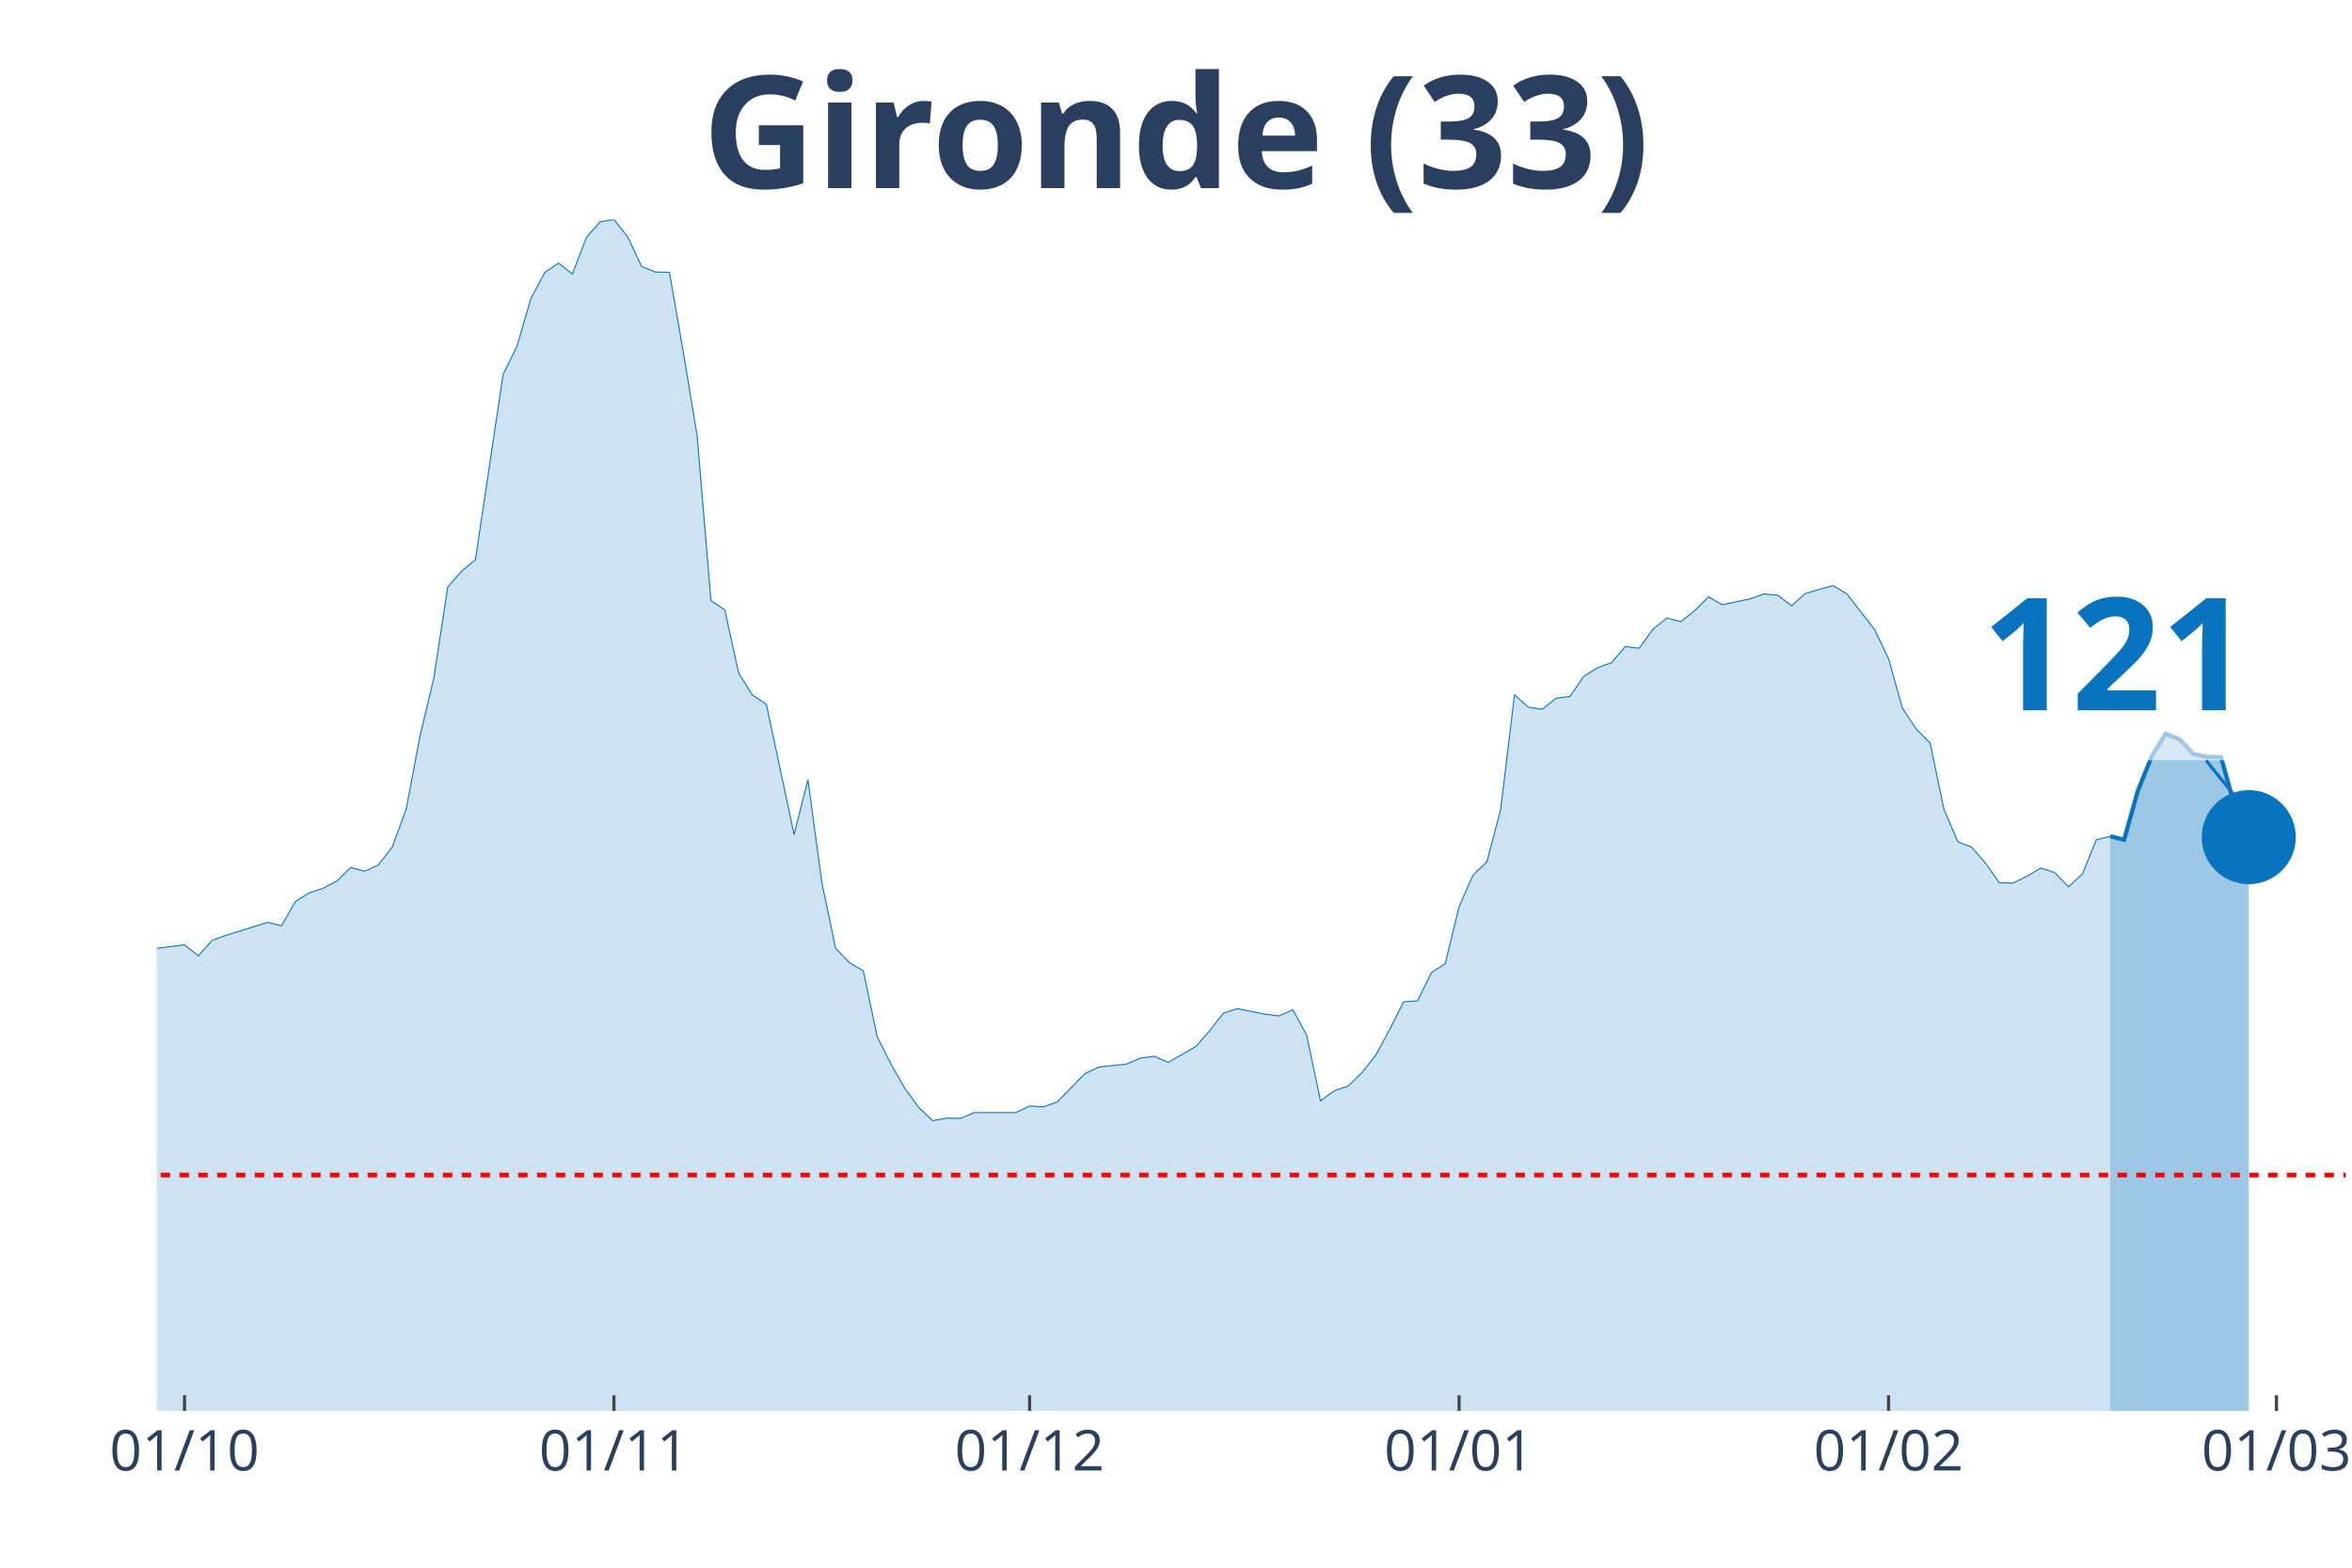
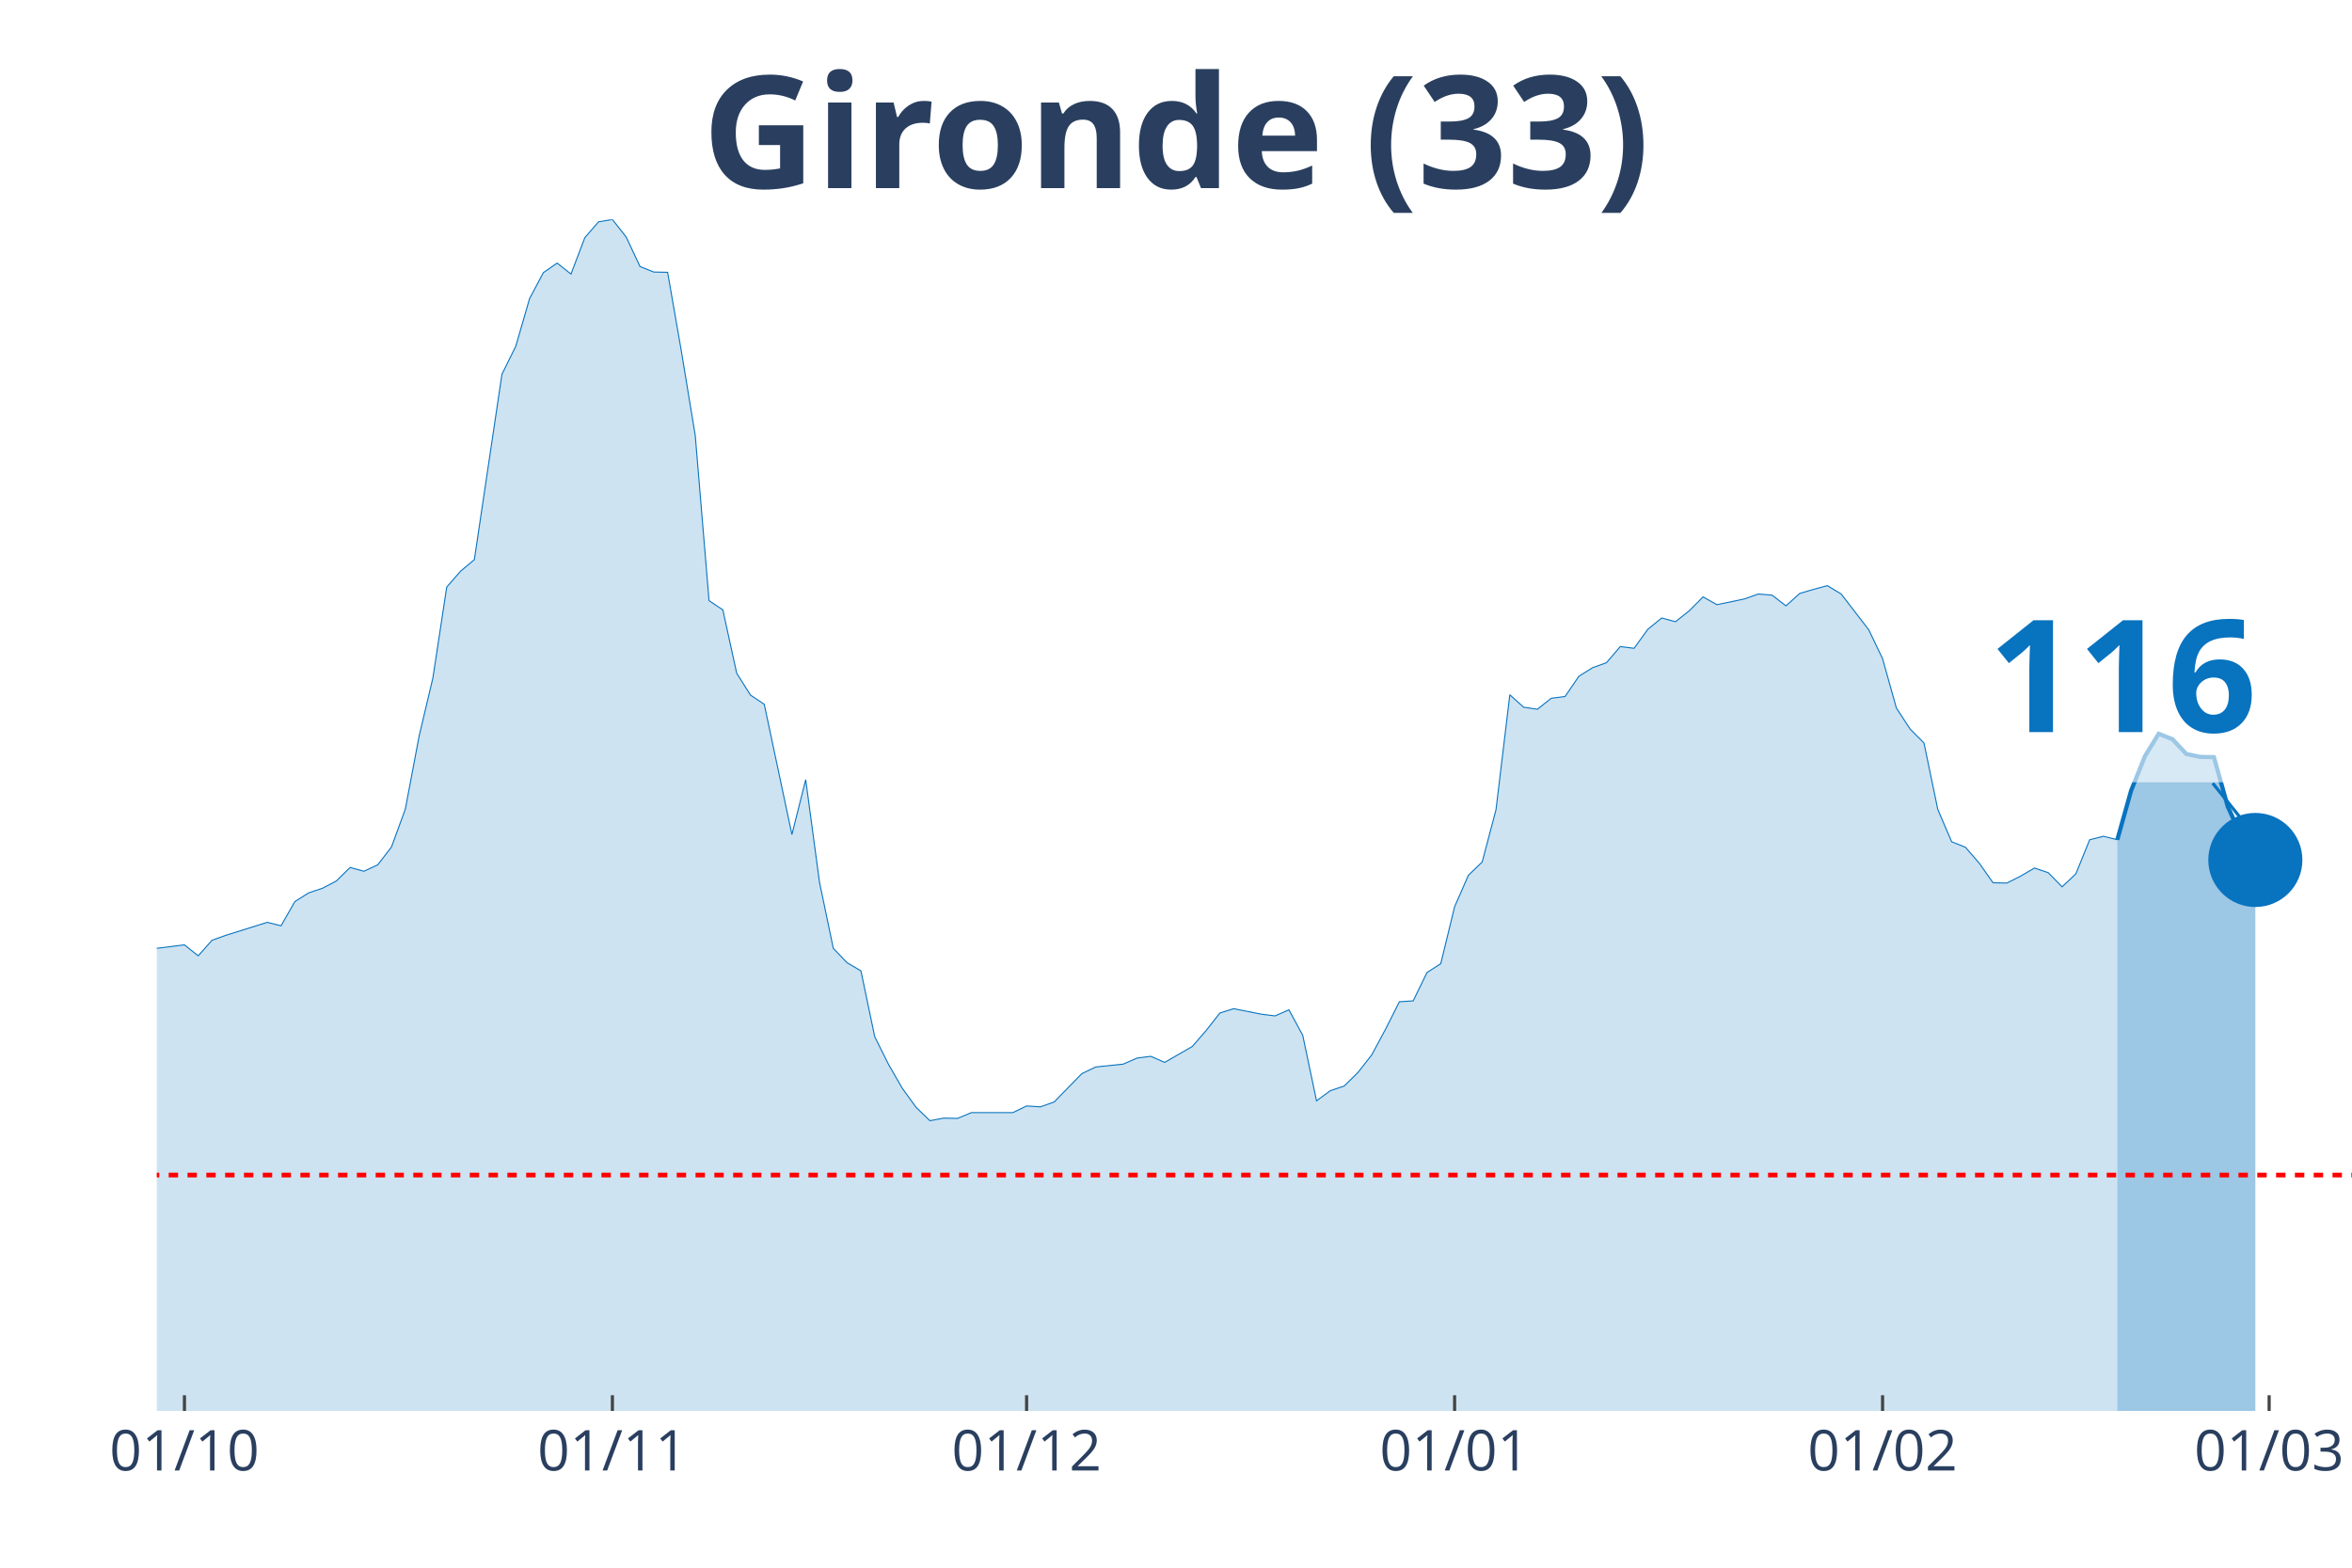
<svg xmlns="http://www.w3.org/2000/svg" class="main-svg" width="1125" height="750" style="" viewBox="0 0 750 500">
  <rect x="0" y="0" width="750" height="500" style="fill: rgb(0, 0, 0); fill-opacity: 0;" />
-   <defs id="defs-d8e243">
+   <defs id="defs-5d9e82">
    <g class="clips">
-       <clipPath id="clipd8e243xyplot" class="plotclip">
-         <rect width="698" height="380" />
+       <clipPath id="clip5d9e82xyplot" class="plotclip">
+         <rect width="700" height="380" />
      </clipPath>
-       <clipPath class="axesclip" id="clipd8e243x">
-         <rect x="50" y="0" width="698" height="500" />
+       <clipPath class="axesclip" id="clip5d9e82x">
+         <rect x="50" y="0" width="700" height="500" />
      </clipPath>
-       <clipPath class="axesclip" id="clipd8e243y">
+       <clipPath class="axesclip" id="clip5d9e82y">
        <rect x="0" y="70" width="750" height="380" />
      </clipPath>
-       <clipPath class="axesclip" id="clipd8e243xy">
-         <rect x="50" y="70" width="698" height="380" />
+       <clipPath class="axesclip" id="clip5d9e82xy">
+         <rect x="50" y="70" width="700" height="380" />
      </clipPath>
    </g>
    <g class="gradients" />
  </defs>
  <g class="bglayer">
-     <rect class="bg" x="50" y="70" width="698" height="380" style="fill: rgb(0, 0, 0); fill-opacity: 0; stroke-width: 0;" />
+     <rect class="bg" x="50" y="70" width="700" height="380" style="fill: rgb(0, 0, 0); fill-opacity: 0; stroke-width: 0;" />
  </g>
  <g class="layer-below">
    <g class="imagelayer" />
    <g class="shapelayer" />
  </g>
  <g class="cartesianlayer">
    <g class="subplot xy">
      <g class="layer-subplot">
        <g class="shapelayer" />
        <g class="imagelayer" />
      </g>
      <g class="gridlayer">
        <g class="x">
-           <path class="xgrid crisp" transform="translate(58.84,0)" d="M0,70v380" style="stroke: rgb(255, 255, 255); stroke-opacity: 1; stroke-width: 1px;" />
-           <path class="xgrid crisp" transform="translate(195.78,0)" d="M0,70v380" style="stroke: rgb(255, 255, 255); stroke-opacity: 1; stroke-width: 1px;" />
-           <path class="xgrid crisp" transform="translate(328.32,0)" d="M0,70v380" style="stroke: rgb(255, 255, 255); stroke-opacity: 1; stroke-width: 1px;" />
-           <path class="xgrid crisp" transform="translate(465.27,0)" d="M0,70v380" style="stroke: rgb(255, 255, 255); stroke-opacity: 1; stroke-width: 1px;" />
-           <path class="xgrid crisp" transform="translate(602.22,0)" d="M0,70v380" style="stroke: rgb(255, 255, 255); stroke-opacity: 1; stroke-width: 1px;" />
-           <path class="xgrid crisp" transform="translate(725.91,0)" d="M0,70v380" style="stroke: rgb(255, 255, 255); stroke-opacity: 1; stroke-width: 1px;" />
+           <path class="xgrid crisp" transform="translate(58.81,0)" d="M0,70v380" style="stroke: rgb(255, 255, 255); stroke-opacity: 1; stroke-width: 1px;" />
+           <path class="xgrid crisp" transform="translate(195.28,0)" d="M0,70v380" style="stroke: rgb(255, 255, 255); stroke-opacity: 1; stroke-width: 1px;" />
+           <path class="xgrid crisp" transform="translate(327.36,0)" d="M0,70v380" style="stroke: rgb(255, 255, 255); stroke-opacity: 1; stroke-width: 1px;" />
+           <path class="xgrid crisp" transform="translate(463.84,0)" d="M0,70v380" style="stroke: rgb(255, 255, 255); stroke-opacity: 1; stroke-width: 1px;" />
+           <path class="xgrid crisp" transform="translate(600.31,0)" d="M0,70v380" style="stroke: rgb(255, 255, 255); stroke-opacity: 1; stroke-width: 1px;" />
+           <path class="xgrid crisp" transform="translate(723.58,0)" d="M0,70v380" style="stroke: rgb(255, 255, 255); stroke-opacity: 1; stroke-width: 1px;" />
        </g>
        <g class="y" />
      </g>
      <g class="zerolinelayer" />
      <path class="xlines-below" />
      <path class="ylines-below" />
      <g class="overlines-below" />
      <g class="xaxislayer-below" />
      <g class="yaxislayer-below" />
      <g class="overaxes-below" />
-       <g class="plot" transform="translate(50, 70)" clip-path="url('#clipd8e243xyplot')">
+       <g class="plot" transform="translate(50, 70)" clip-path="url('#clip5d9e82xyplot')">
        <g class="scatterlayer mlayer">
-           <g class="trace scatter tracebdb461" style="stroke-miterlimit: 2;">
+           <g class="trace scatter traceedebd8" style="stroke-miterlimit: 2;">
            <g class="fills">
              <g>
-                 <path class="js-fill" d="M622.9,380L-600.81,380L-600.81,377.61L-485.95,378.34L-481.53,378.43L-375.51,376.41L-371.09,375.49L-326.91,371.71L-322.49,370.79L-300.41,368.4L-295.99,368.21L-282.73,371.07L-278.32,373.28L-251.81,370.24L-247.39,368.58L-238.56,368.49L-234.14,365.36L-225.3,359L-220.89,354.58L-203.22,342.61L-198.8,328.7L-163.46,239.46L-159.04,212.56L-154.62,195.25L-150.2,191.29L-145.78,190.37L-141.37,169.28L-136.95,151.13L-132.53,128.11L-128.11,126.91L-123.7,116.78L-119.28,119.18L-114.86,118.72L-110.44,114.29L-106.03,126.08L-101.61,141.28L-97.19,145.15L-92.77,155.65L-88.35,157.95L-83.94,160.99L-79.52,168.17L-75.1,160.71L-70.68,162.37L-66.27,166.24L-61.85,166.05L-57.43,164.4L-53.01,166.79L-48.59,174.9L-44.18,191.93L-39.76,200.87L-35.34,214.04L-30.92,222.14L-26.51,225.18L-17.67,227.85L-13.25,232.92L-8.84,235.87L-4.42,233.01L8.84,231.35L13.25,234.85L17.67,229.88L22.09,228.31L35.34,224.17L39.76,225.27L44.18,217.54L48.59,214.77L53.01,213.3L57.43,211L61.85,206.67L66.27,207.87L70.68,205.84L75.1,200.13L79.52,188.07L83.94,164.76L88.35,146.16L92.77,117.24L97.19,112.18L101.61,108.49L110.44,49.37L114.86,40.43L119.28,25.24L123.7,16.95L128.11,13.91L132.53,17.41L136.95,5.8L141.37,0.74L145.78,0L150.2,5.62L154.62,15.01L159.04,16.76L163.46,16.85L167.87,42.18L172.29,68.89L176.71,121.57L181.13,124.52L185.54,144.69L189.96,151.69L194.38,154.63L203.22,196.17L207.63,178.67L212.05,211.37L216.47,232.46L220.89,237.06L225.3,239.64L229.72,260.64L234.14,269.48L238.56,277.13L242.97,283.2L247.39,287.44L251.81,286.61L256.23,286.7L260.65,284.86L273.9,284.86L278.32,282.74L282.73,283.02L287.15,281.45L295.99,272.43L300.41,270.31L309.24,269.39L313.66,267.46L318.08,266.9L322.49,268.84L331.33,263.77L335.75,258.71L340.16,253.09L344.58,251.71L353.42,253.46L357.84,254.01L362.25,252.07L366.67,260.18L371.09,281.09L375.51,277.86L379.92,276.39L384.34,272.06L388.76,266.44L393.18,258.25L397.59,249.5L402.01,249.22L406.43,240.19L410.85,237.34L415.27,219.2L419.68,209.16L424.1,204.92L428.52,188.25L432.94,151.59L437.35,155.56L441.77,156.2L446.19,152.7L450.61,152.15L455.03,145.7L459.44,142.94L463.86,141.37L468.28,136.21L472.7,136.77L477.11,130.69L481.53,127.1L485.95,128.29L490.37,124.79L494.78,120.37L499.2,122.86L508.04,121.02L512.46,119.45L516.87,119.82L521.29,123.23L525.71,119.27L530.13,117.98L534.54,116.78L538.96,119.45L547.8,130.87L552.22,140.08L556.63,155.83L561.05,162.55L565.47,166.98L569.89,188.16L574.3,198.47L578.72,200.22L583.14,205.29L587.56,211.55L591.97,211.64L596.39,209.43L600.81,206.85L605.23,208.33L609.65,212.84L614.06,208.7L618.48,197.83L622.9,196.72" style="fill: rgb(8, 115, 191); fill-opacity: 0.2; stroke-width: 0;" />
+                 <path class="js-fill" d="M625.16,380L-598.74,380L-598.74,377.61L-484.28,378.34L-479.87,378.43L-374.21,376.41L-369.81,375.49L-325.79,371.71L-321.38,370.79L-299.37,368.4L-294.97,368.21L-281.76,371.07L-277.36,373.28L-250.94,370.24L-246.54,368.58L-237.74,368.49L-233.33,365.36L-224.53,359L-220.13,354.58L-202.52,342.61L-198.11,328.7L-162.89,239.46L-158.49,212.56L-154.09,195.25L-149.69,191.29L-145.28,190.37L-140.88,169.28L-136.48,151.13L-132.08,128.11L-127.67,126.91L-123.27,116.78L-118.87,119.18L-114.47,118.72L-110.06,114.29L-105.66,126.08L-101.26,141.28L-96.86,145.15L-92.45,155.65L-88.05,157.95L-83.65,160.99L-79.25,168.17L-74.84,160.71L-70.44,162.37L-66.04,166.24L-61.64,166.05L-57.23,164.4L-52.83,166.79L-48.43,174.9L-44.03,191.93L-39.62,200.87L-35.22,214.04L-30.82,222.14L-26.42,225.18L-17.61,227.85L-13.21,232.92L-8.81,235.87L-4.4,233.01L8.81,231.35L13.21,234.85L17.61,229.88L22.01,228.31L35.22,224.17L39.62,225.27L44.03,217.54L48.43,214.77L52.83,213.3L57.23,211L61.64,206.67L66.04,207.87L70.44,205.84L74.84,200.13L79.25,188.07L83.65,164.76L88.05,146.16L92.45,117.24L96.86,112.18L101.26,108.49L110.06,49.37L114.47,40.43L118.87,25.24L123.27,16.95L127.67,13.91L132.08,17.41L136.48,5.8L140.88,0.74L145.28,0L149.69,5.62L154.09,15.01L158.49,16.76L162.89,16.85L167.3,42.18L171.7,68.89L176.1,121.57L180.5,124.52L184.91,144.69L189.31,151.69L193.71,154.63L202.52,196.17L206.92,178.67L211.32,211.37L215.72,232.46L220.13,237.06L224.53,239.64L228.93,260.64L233.33,269.48L237.74,277.13L242.14,283.2L246.54,287.44L250.94,286.61L255.35,286.7L259.75,284.86L272.96,284.86L277.36,282.74L281.76,283.02L286.16,281.45L294.97,272.43L299.37,270.31L308.18,269.39L312.58,267.46L316.98,266.9L321.38,268.84L330.19,263.77L334.59,258.71L338.99,253.09L343.4,251.71L352.2,253.46L356.6,254.01L361.01,252.07L365.41,260.18L369.81,281.09L374.21,277.86L378.62,276.39L383.02,272.06L387.42,266.44L391.82,258.25L396.23,249.5L400.63,249.22L405.03,240.19L409.43,237.34L413.84,219.2L418.24,209.16L422.64,204.92L427.04,188.25L431.45,151.59L435.85,155.56L440.25,156.2L444.65,152.7L449.06,152.15L453.46,145.7L457.86,142.94L462.26,141.37L466.67,136.21L471.07,136.77L475.47,130.69L479.87,127.1L484.28,128.29L488.68,124.79L493.08,120.37L497.48,122.86L506.29,121.02L510.69,119.45L515.09,119.82L519.5,123.23L523.9,119.27L528.3,117.98L532.7,116.78L537.11,119.45L545.91,130.87L550.31,140.08L554.72,155.83L559.12,162.55L563.52,166.98L567.92,188.16L572.33,198.47L576.73,200.22L581.13,205.29L585.53,211.55L589.94,211.64L594.34,209.43L598.74,206.85L603.14,208.33L607.55,212.84L611.95,208.7L616.35,197.83L620.75,196.72L625.16,197.83" style="fill: rgb(8, 115, 191); fill-opacity: 0.2; stroke-width: 0;" />
              </g>
            </g>
            <g class="errorbars" />
            <g class="lines">
-               <path class="js-line" d="M-600.81,377.61L-485.95,378.34L-481.53,378.43L-375.51,376.41L-371.09,375.49L-326.91,371.71L-322.49,370.79L-300.41,368.4L-295.99,368.21L-282.73,371.07L-278.32,373.28L-251.81,370.24L-247.39,368.58L-238.56,368.49L-234.14,365.36L-225.3,359L-220.89,354.58L-203.22,342.61L-198.8,328.7L-163.46,239.46L-159.04,212.56L-154.62,195.25L-150.2,191.29L-145.78,190.37L-141.37,169.28L-136.95,151.13L-132.53,128.11L-128.11,126.91L-123.7,116.78L-119.28,119.18L-114.86,118.72L-110.44,114.29L-106.03,126.08L-101.61,141.28L-97.19,145.15L-92.77,155.65L-88.35,157.95L-83.94,160.99L-79.52,168.17L-75.1,160.71L-70.68,162.37L-66.27,166.24L-61.85,166.05L-57.43,164.4L-53.01,166.79L-48.59,174.9L-44.18,191.93L-39.76,200.87L-35.34,214.04L-30.92,222.14L-26.51,225.18L-17.67,227.85L-13.25,232.92L-8.84,235.87L-4.42,233.01L8.84,231.35L13.25,234.85L17.67,229.88L22.09,228.31L35.34,224.17L39.76,225.27L44.18,217.54L48.59,214.77L53.01,213.3L57.43,211L61.85,206.67L66.27,207.87L70.68,205.84L75.1,200.13L79.52,188.07L83.94,164.76L88.35,146.16L92.77,117.24L97.19,112.18L101.61,108.49L110.44,49.37L114.86,40.43L119.28,25.24L123.7,16.95L128.11,13.91L132.53,17.41L136.95,5.8L141.37,0.74L145.78,0L150.2,5.62L154.62,15.01L159.04,16.76L163.46,16.85L167.87,42.18L172.29,68.89L176.71,121.57L181.13,124.52L185.54,144.69L189.96,151.69L194.38,154.63L203.22,196.17L207.63,178.67L212.05,211.37L216.47,232.46L220.89,237.06L225.3,239.64L229.72,260.64L234.14,269.48L238.56,277.13L242.97,283.2L247.39,287.44L251.81,286.61L256.23,286.7L260.65,284.86L273.9,284.86L278.32,282.74L282.73,283.02L287.15,281.45L295.99,272.43L300.41,270.31L309.24,269.39L313.66,267.46L318.08,266.9L322.49,268.84L331.33,263.77L335.75,258.71L340.16,253.09L344.58,251.71L353.42,253.46L357.84,254.01L362.25,252.07L366.67,260.18L371.09,281.09L375.51,277.86L379.92,276.39L384.34,272.06L388.76,266.44L393.18,258.25L397.59,249.5L402.01,249.22L406.43,240.19L410.85,237.34L415.27,219.2L419.68,209.16L424.1,204.92L428.52,188.25L432.94,151.59L437.35,155.56L441.77,156.2L446.19,152.7L450.61,152.15L455.03,145.7L459.44,142.94L463.86,141.37L468.28,136.21L472.7,136.77L477.11,130.69L481.53,127.1L485.95,128.29L490.37,124.79L494.78,120.37L499.2,122.86L508.04,121.02L512.46,119.45L516.87,119.82L521.29,123.23L525.71,119.27L530.13,117.98L534.54,116.78L538.96,119.45L547.8,130.87L552.22,140.08L556.63,155.83L561.05,162.55L565.47,166.98L569.89,188.16L574.3,198.47L578.72,200.22L583.14,205.29L587.56,211.55L591.97,211.64L596.39,209.43L600.81,206.85L605.23,208.33L609.65,212.84L614.06,208.7L618.48,197.83L622.9,196.72" style="vector-effect: non-scaling-stroke; fill: none; stroke: rgb(8, 115, 191); stroke-opacity: 1; stroke-width: 0.5px; opacity: 1;" />
+               <path class="js-line" d="M-598.74,377.61L-484.28,378.34L-479.87,378.43L-374.21,376.41L-369.81,375.49L-325.79,371.71L-321.38,370.79L-299.37,368.4L-294.97,368.21L-281.76,371.07L-277.36,373.28L-250.94,370.24L-246.54,368.58L-237.74,368.49L-233.33,365.36L-224.53,359L-220.13,354.58L-202.52,342.61L-198.11,328.7L-162.89,239.46L-158.49,212.56L-154.09,195.25L-149.69,191.29L-145.28,190.37L-140.88,169.28L-136.48,151.13L-132.08,128.11L-127.67,126.91L-123.27,116.78L-118.87,119.18L-114.47,118.72L-110.06,114.29L-105.66,126.08L-101.26,141.28L-96.86,145.15L-92.45,155.65L-88.05,157.95L-83.65,160.99L-79.25,168.17L-74.84,160.71L-70.44,162.37L-66.04,166.24L-61.64,166.05L-57.23,164.4L-52.83,166.79L-48.43,174.9L-44.03,191.93L-39.62,200.87L-35.22,214.04L-30.82,222.14L-26.42,225.18L-17.61,227.85L-13.21,232.92L-8.81,235.87L-4.4,233.01L8.81,231.35L13.21,234.85L17.61,229.88L22.01,228.31L35.22,224.17L39.62,225.27L44.03,217.54L48.43,214.77L52.83,213.3L57.23,211L61.64,206.67L66.04,207.87L70.44,205.84L74.84,200.13L79.25,188.07L83.65,164.76L88.05,146.16L92.45,117.24L96.86,112.18L101.26,108.49L110.06,49.37L114.47,40.43L118.87,25.24L123.27,16.95L127.67,13.91L132.08,17.41L136.48,5.8L140.88,0.74L145.28,0L149.69,5.62L154.09,15.01L158.49,16.76L162.89,16.85L167.3,42.18L171.7,68.89L176.1,121.57L180.5,124.52L184.91,144.69L189.31,151.69L193.71,154.63L202.52,196.17L206.92,178.67L211.32,211.37L215.72,232.46L220.13,237.06L224.53,239.64L228.93,260.64L233.33,269.48L237.74,277.13L242.14,283.2L246.54,287.44L250.94,286.61L255.35,286.7L259.75,284.86L272.96,284.86L277.36,282.74L281.76,283.02L286.16,281.45L294.97,272.43L299.37,270.31L308.18,269.39L312.58,267.46L316.98,266.9L321.38,268.84L330.19,263.77L334.59,258.71L338.99,253.09L343.4,251.71L352.2,253.46L356.6,254.01L361.01,252.07L365.41,260.18L369.81,281.09L374.21,277.86L378.62,276.39L383.02,272.06L387.42,266.44L391.82,258.25L396.23,249.5L400.63,249.22L405.03,240.19L409.43,237.34L413.84,219.2L418.24,209.16L422.64,204.92L427.04,188.25L431.45,151.59L435.85,155.56L440.25,156.2L444.65,152.7L449.06,152.15L453.46,145.7L457.86,142.94L462.26,141.37L466.67,136.21L471.07,136.77L475.47,130.69L479.87,127.1L484.28,128.29L488.68,124.79L493.08,120.37L497.48,122.86L506.29,121.02L510.69,119.45L515.09,119.82L519.5,123.23L523.9,119.27L528.3,117.98L532.7,116.78L537.11,119.45L545.91,130.87L550.31,140.08L554.72,155.83L559.12,162.55L563.52,166.98L567.92,188.16L572.33,198.47L576.73,200.22L581.13,205.29L585.53,211.55L589.94,211.64L594.34,209.43L598.74,206.85L603.14,208.33L607.55,212.84L611.95,208.7L616.35,197.83L620.75,196.72L625.16,197.83" style="vector-effect: non-scaling-stroke; fill: none; stroke: rgb(8, 115, 191); stroke-opacity: 1; stroke-width: 0.5px; opacity: 1;" />
            </g>
            <g class="points" />
            <g class="text" />
          </g>
-           <g class="trace scatter tracef76553" style="stroke-miterlimit: 2;">
+           <g class="trace scatter trace6e64d5" style="stroke-miterlimit: 2;">
            <g class="fills">
              <g>
-                 <path class="js-fill" d="M667.08,380L622.9,380L622.9,196.72L627.32,197.83L631.73,182.17L636.15,171.21L640.57,164.03L644.99,165.78L649.41,170.48L653.82,171.4L658.24,171.49L662.66,187.42L667.08,197" style="fill: rgb(8, 115, 191); fill-opacity: 0.4; stroke-width: 0;" />
+                 <path class="js-fill" d="M669.18,380L625.16,380L625.16,197.83L629.56,182.17L633.96,171.21L638.36,164.03L642.77,165.78L647.17,170.48L651.57,171.4L655.97,171.49L660.38,187.24L664.78,196.91L669.18,204.28" style="fill: rgb(8, 115, 191); fill-opacity: 0.4; stroke-width: 0;" />
              </g>
            </g>
            <g class="errorbars" />
            <g class="lines">
-               <path class="js-line" d="M622.9,196.72L627.32,197.83L631.73,182.17L636.15,171.21L640.57,164.03L644.99,165.78L649.41,170.48L653.82,171.4L658.24,171.49L662.66,187.42L667.08,197" style="vector-effect: non-scaling-stroke; fill: none; stroke: rgb(8, 115, 191); stroke-opacity: 1; stroke-width: 2px; opacity: 1;" />
+               <path class="js-line" d="M625.16,197.83L629.56,182.17L633.96,171.21L638.36,164.03L642.77,165.78L647.17,170.48L651.57,171.4L655.97,171.49L660.38,187.24L664.78,196.91L669.18,204.28" style="vector-effect: non-scaling-stroke; fill: none; stroke: rgb(8, 115, 191); stroke-opacity: 1; stroke-width: 2px; opacity: 1;" />
            </g>
            <g class="points" />
            <g class="text" />
          </g>
-           <g class="trace scatter trace217960" style="stroke-miterlimit: 2; opacity: 1;">
+           <g class="trace scatter traceee23ba" style="stroke-miterlimit: 2; opacity: 1;">
            <g class="fills" />
            <g class="errorbars" />
            <g class="lines" />
            <g class="points">
-               <path class="point" transform="translate(667.08,197)" d="M15,0A15,15 0 1,1 0,-15A15,15 0 0,1 15,0Z" style="opacity: 1; stroke-width: 0px; fill: rgb(8, 115, 191); fill-opacity: 1;" />
+               <path class="point" transform="translate(669.18,204.28)" d="M15,0A15,15 0 1,1 0,-15A15,15 0 0,1 15,0Z" style="opacity: 1; stroke-width: 0px; fill: rgb(8, 115, 191); fill-opacity: 1;" />
            </g>
            <g class="text" />
          </g>
        </g>
      </g>
      <g class="overplot" />
      <path class="xlines-above crisp" style="fill: none; stroke-width: 1px; stroke: rgb(0, 0, 0); stroke-opacity: 0;" d="" />
      <path class="ylines-above crisp" style="fill: none;" d="M0,0" />
      <g class="overlines-above" />
      <g class="xaxislayer-above">
-         <path class="xtick ticks crisp" d="M0,450v-5" transform="translate(58.84,0)" style="stroke: rgb(68, 68, 68); stroke-opacity: 1; stroke-width: 1px;" />
-         <path class="xtick ticks crisp" d="M0,450v-5" transform="translate(195.78,0)" style="stroke: rgb(68, 68, 68); stroke-opacity: 1; stroke-width: 1px;" />
-         <path class="xtick ticks crisp" d="M0,450v-5" transform="translate(328.32,0)" style="stroke: rgb(68, 68, 68); stroke-opacity: 1; stroke-width: 1px;" />
-         <path class="xtick ticks crisp" d="M0,450v-5" transform="translate(465.27,0)" style="stroke: rgb(68, 68, 68); stroke-opacity: 1; stroke-width: 1px;" />
-         <path class="xtick ticks crisp" d="M0,450v-5" transform="translate(602.22,0)" style="stroke: rgb(68, 68, 68); stroke-opacity: 1; stroke-width: 1px;" />
-         <path class="xtick ticks crisp" d="M0,450v-5" transform="translate(725.91,0)" style="stroke: rgb(68, 68, 68); stroke-opacity: 1; stroke-width: 1px;" />
+         <path class="xtick ticks crisp" d="M0,450v-5" transform="translate(58.81,0)" style="stroke: rgb(68, 68, 68); stroke-opacity: 1; stroke-width: 1px;" />
+         <path class="xtick ticks crisp" d="M0,450v-5" transform="translate(195.28,0)" style="stroke: rgb(68, 68, 68); stroke-opacity: 1; stroke-width: 1px;" />
+         <path class="xtick ticks crisp" d="M0,450v-5" transform="translate(327.36,0)" style="stroke: rgb(68, 68, 68); stroke-opacity: 1; stroke-width: 1px;" />
+         <path class="xtick ticks crisp" d="M0,450v-5" transform="translate(463.84,0)" style="stroke: rgb(68, 68, 68); stroke-opacity: 1; stroke-width: 1px;" />
+         <path class="xtick ticks crisp" d="M0,450v-5" transform="translate(600.31,0)" style="stroke: rgb(68, 68, 68); stroke-opacity: 1; stroke-width: 1px;" />
+         <path class="xtick ticks crisp" d="M0,450v-5" transform="translate(723.58,0)" style="stroke: rgb(68, 68, 68); stroke-opacity: 1; stroke-width: 1px;" />
        <g class="xtick">
-           <text text-anchor="middle" x="0" y="469" transform="translate(58.84,0)" style="font-family: 'Open Sans', verdana, arial, sans-serif; font-size: 18px; fill: rgb(42, 63, 95); fill-opacity: 1; white-space: pre;">01/10</text>
+           <text text-anchor="middle" x="0" y="469" transform="translate(58.81,0)" style="font-family: 'Open Sans', verdana, arial, sans-serif; font-size: 18px; fill: rgb(42, 63, 95); fill-opacity: 1; white-space: pre;">01/10</text>
        </g>
        <g class="xtick">
-           <text text-anchor="middle" x="0" y="469" transform="translate(195.78,0)" style="font-family: 'Open Sans', verdana, arial, sans-serif; font-size: 18px; fill: rgb(42, 63, 95); fill-opacity: 1; white-space: pre;">01/11</text>
+           <text text-anchor="middle" x="0" y="469" transform="translate(195.28,0)" style="font-family: 'Open Sans', verdana, arial, sans-serif; font-size: 18px; fill: rgb(42, 63, 95); fill-opacity: 1; white-space: pre;">01/11</text>
        </g>
        <g class="xtick">
-           <text text-anchor="middle" x="0" y="469" transform="translate(328.32,0)" style="font-family: 'Open Sans', verdana, arial, sans-serif; font-size: 18px; fill: rgb(42, 63, 95); fill-opacity: 1; white-space: pre;">01/12</text>
+           <text text-anchor="middle" x="0" y="469" transform="translate(327.36,0)" style="font-family: 'Open Sans', verdana, arial, sans-serif; font-size: 18px; fill: rgb(42, 63, 95); fill-opacity: 1; white-space: pre;">01/12</text>
        </g>
        <g class="xtick">
-           <text text-anchor="middle" x="0" y="469" transform="translate(465.27,0)" style="font-family: 'Open Sans', verdana, arial, sans-serif; font-size: 18px; fill: rgb(42, 63, 95); fill-opacity: 1; white-space: pre;">01/01</text>
+           <text text-anchor="middle" x="0" y="469" transform="translate(463.84,0)" style="font-family: 'Open Sans', verdana, arial, sans-serif; font-size: 18px; fill: rgb(42, 63, 95); fill-opacity: 1; white-space: pre;">01/01</text>
        </g>
        <g class="xtick">
-           <text text-anchor="middle" x="0" y="469" transform="translate(602.22,0)" style="font-family: 'Open Sans', verdana, arial, sans-serif; font-size: 18px; fill: rgb(42, 63, 95); fill-opacity: 1; white-space: pre;">01/02</text>
+           <text text-anchor="middle" x="0" y="469" transform="translate(600.31,0)" style="font-family: 'Open Sans', verdana, arial, sans-serif; font-size: 18px; fill: rgb(42, 63, 95); fill-opacity: 1; white-space: pre;">01/02</text>
        </g>
        <g class="xtick">
-           <text text-anchor="middle" x="0" y="469" transform="translate(725.91,0)" style="font-family: 'Open Sans', verdana, arial, sans-serif; font-size: 18px; fill: rgb(42, 63, 95); fill-opacity: 1; white-space: pre;">01/03</text>
+           <text text-anchor="middle" x="0" y="469" transform="translate(723.58,0)" style="font-family: 'Open Sans', verdana, arial, sans-serif; font-size: 18px; fill: rgb(42, 63, 95); fill-opacity: 1; white-space: pre;">01/03</text>
        </g>
      </g>
      <g class="yaxislayer-above" />
      <g class="overaxes-above" />
    </g>
  </g>
  <g class="polarlayer" />
  <g class="ternarylayer" />
  <g class="geolayer" />
  <g class="funnelarealayer" />
  <g class="pielayer" />
  <g class="treemaplayer" />
  <g class="sunburstlayer" />
  <g class="glimages" />
-   <defs id="topdefs-d8e243">
+   <defs id="topdefs-5d9e82">
    <g class="clips" />
  </defs>
  <g class="layer-above">
    <g class="imagelayer" />
    <g class="shapelayer">
-       <path data-index="0" fill-rule="evenodd" d="M-2432.76,374.78L796.59,374.78" clip-path="url('#clipd8e243xy')" style="opacity: 1; stroke: rgb(255, 0, 0); stroke-opacity: 1; fill: rgb(0, 0, 0); fill-opacity: 0; stroke-dasharray: 3px, 3px; stroke-width: 1.5px;" />
+       <path data-index="0" fill-rule="evenodd" d="M-2424.21,374.78L794.03,374.78" clip-path="url('#clip5d9e82xy')" style="opacity: 1; stroke: rgb(255, 0, 0); stroke-opacity: 1; fill: rgb(0, 0, 0); fill-opacity: 0; stroke-dasharray: 3px, 3px; stroke-width: 1.5px;" />
    </g>
  </g>
  <g class="infolayer">
    <g class="g-gtitle">
      <text class="gtitle" x="375" y="25" text-anchor="middle" dy="0.7em" style="font-family: 'Open Sans', verdana, arial, sans-serif; font-size: 50px; fill: rgb(42, 63, 95); opacity: 1; font-weight: normal; white-space: pre;">
        <tspan style="font-weight:bold">Gironde (33)</tspan>
      </text>
    </g>
    <g class="g-xtitle" />
    <g class="annotation" data-index="0" style="opacity: 1;">
-       <g class="annotation-text-g" transform="rotate(0,675.08,207)">
-         <g class="cursor-pointer" transform="translate(617, 171)">
+       <g class="annotation-text-g" transform="rotate(0,677.18,214.28)">
+         <g class="cursor-pointer" transform="translate(619, 178)">
          <rect class="bg" x="0.5" y="0.5" width="115" height="71" style="stroke-width: 1px; stroke: rgb(0, 0, 0); stroke-opacity: 0; fill: rgb(255, 255, 255); fill-opacity: 0.6;" />
          <text class="annotation-text" text-anchor="middle" x="57.812" y="55.5" style="font-family: 'Open Sans', verdana, arial, sans-serif; font-size: 50px; fill: rgb(8, 115, 191); fill-opacity: 1; white-space: pre;">
-             <tspan style="font-weight:bold">121 </tspan>
+             <tspan style="font-weight:bold">116 </tspan>
          </text>
        </g>
      </g>
      <g class="annotation-arrow-g" style="opacity: 1;">
-         <path d="M703.48,242.5L715.08,257" style="stroke-width: 1px; stroke: rgb(8, 115, 191); stroke-opacity: 1; stroke-dasharray: 0px, 0px, 18.569px, 18.569px;" />
+         <path d="M705.58,249.78L717.18,264.28" style="stroke-width: 1px; stroke: rgb(8, 115, 191); stroke-opacity: 1; stroke-dasharray: 0px, 0px, 18.569px, 18.569px;" />
      </g>
    </g>
  </g>
</svg>
